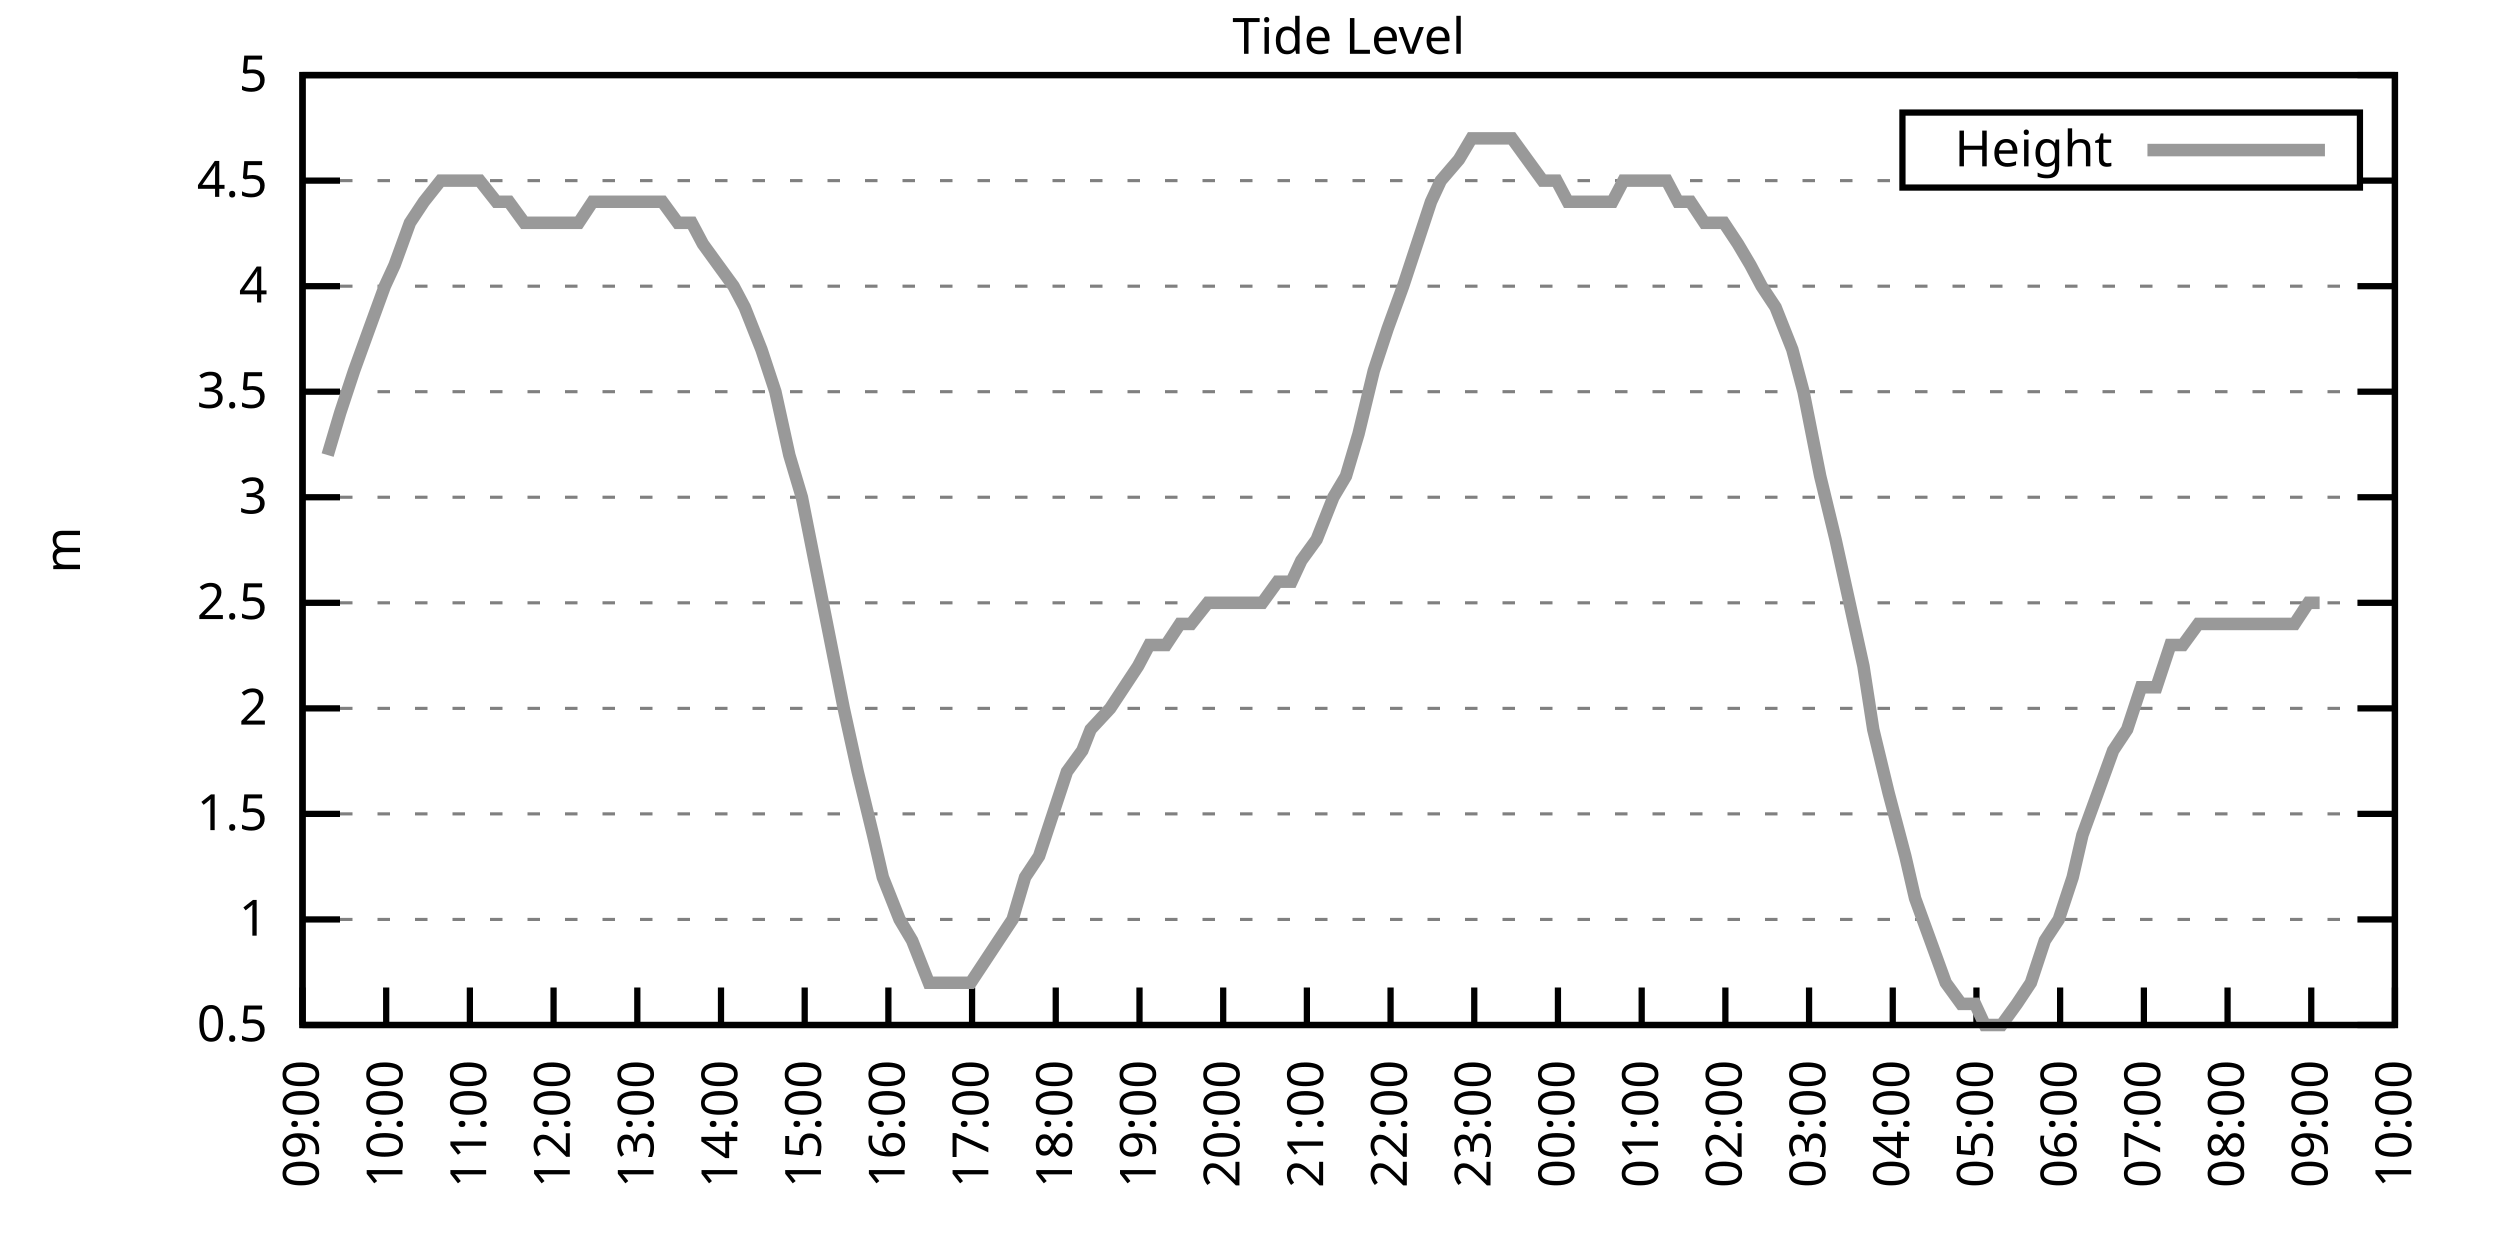
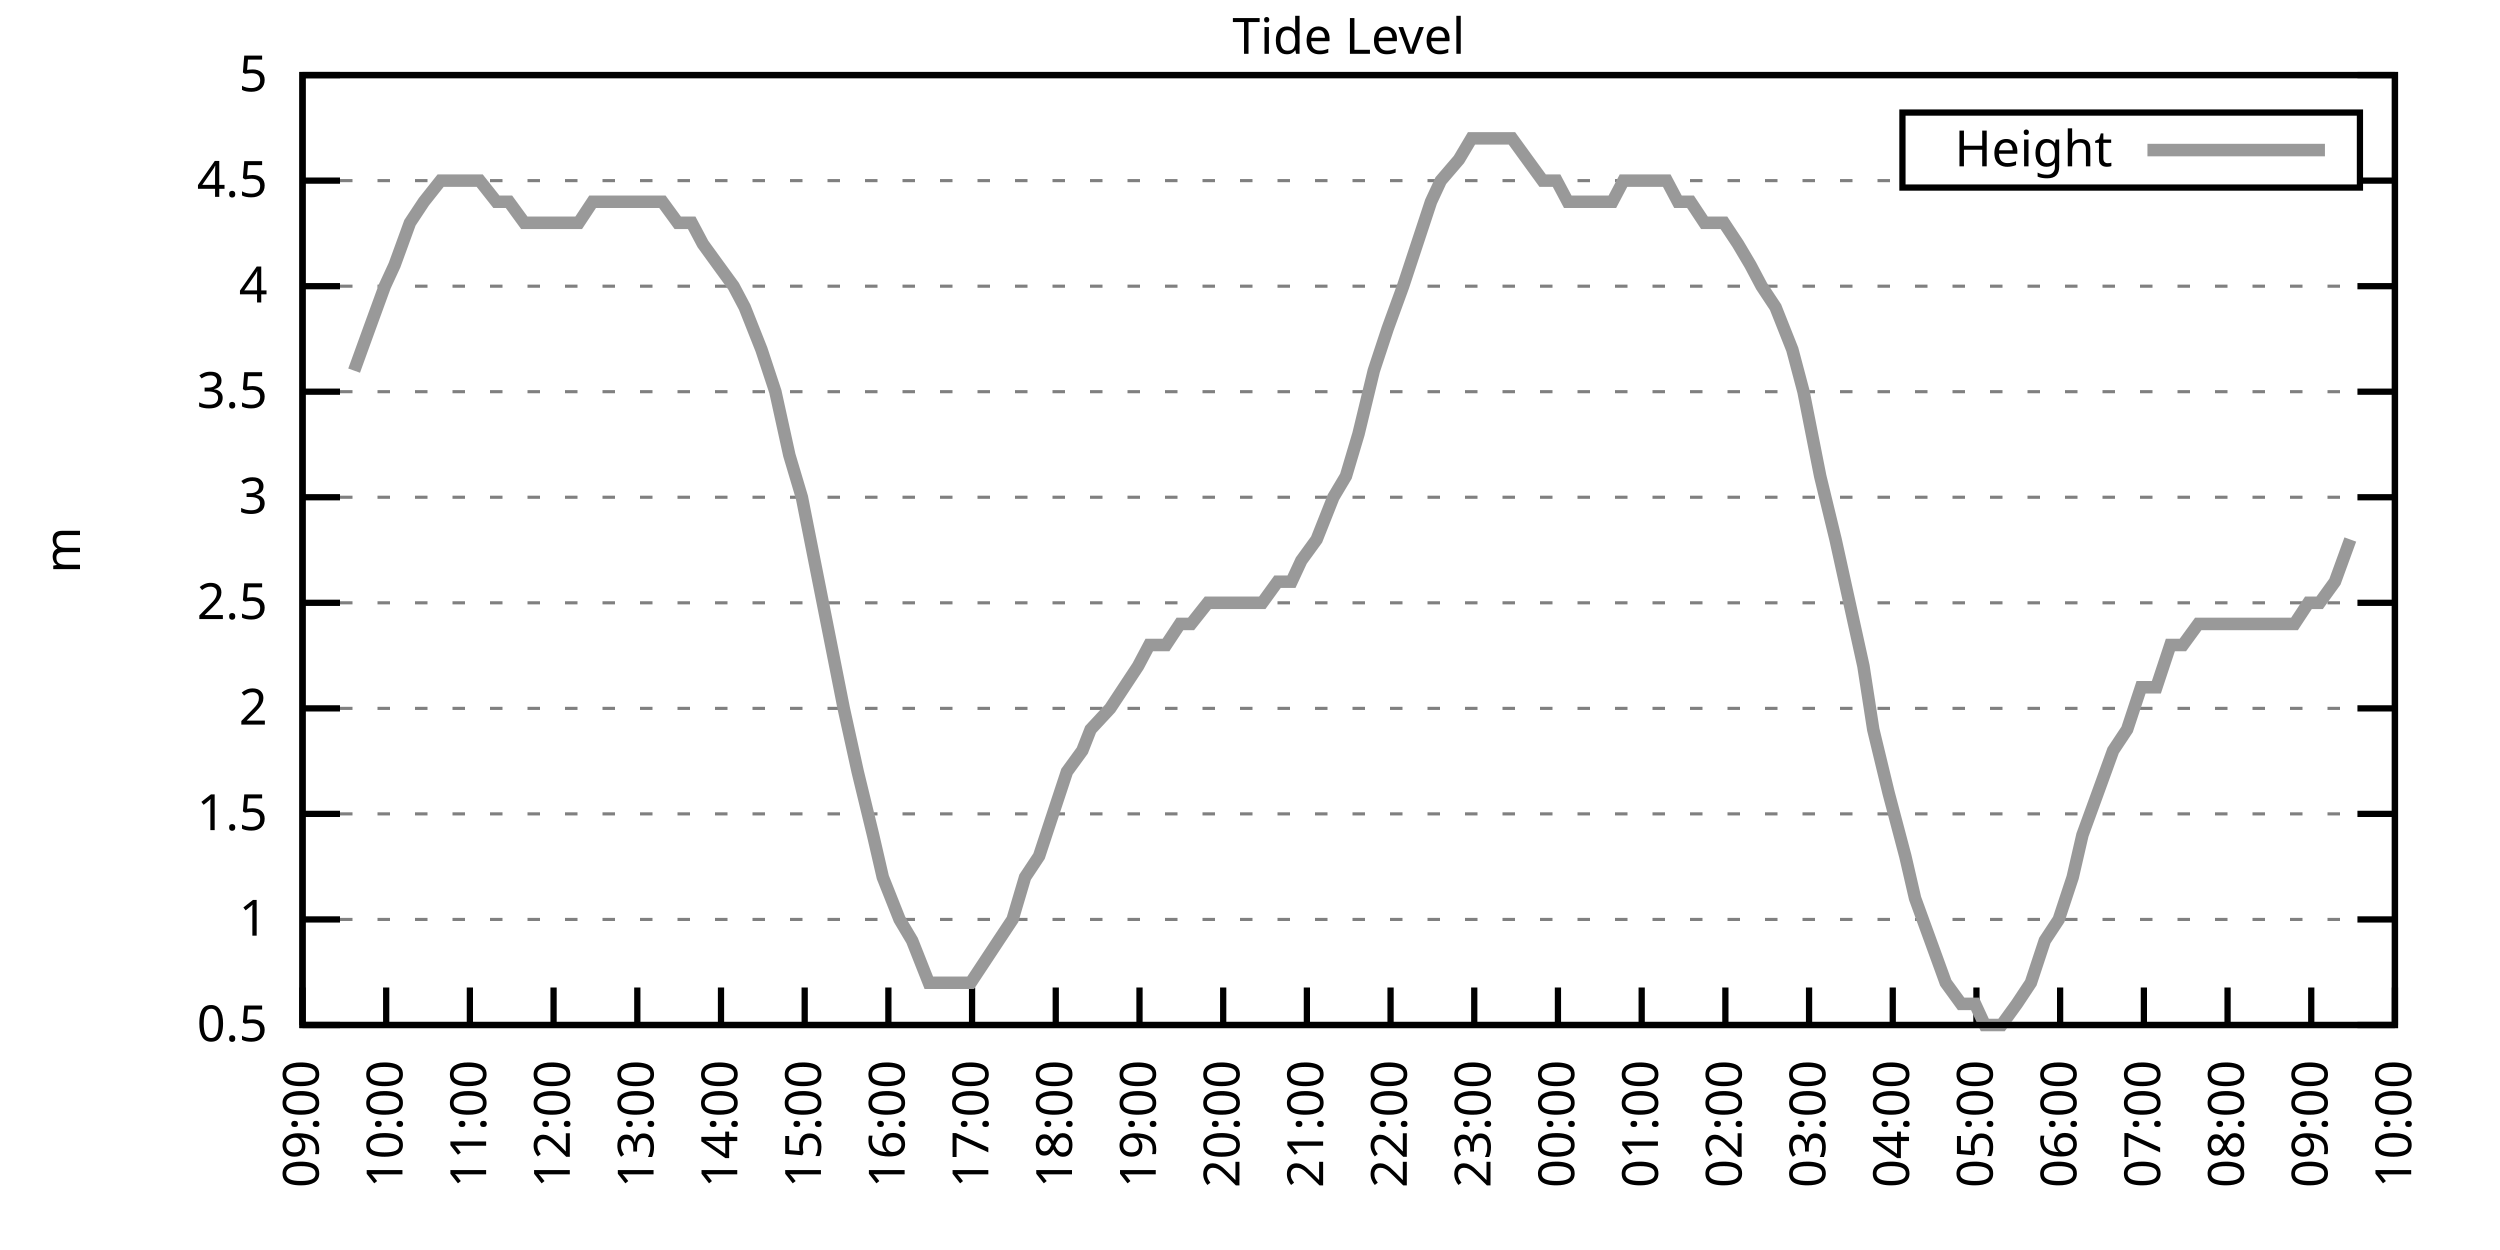
<svg xmlns="http://www.w3.org/2000/svg" xmlns:xlink="http://www.w3.org/1999/xlink" width="400" height="200" viewBox="0 0 400 200">
  <g id="gnuplot_canvas">
    <rect x="0" y="0" width="400" height="200" fill="none" />
    <defs>
      <circle id="gpDot" r="0.5" stroke-width="0.5" stroke="currentColor" />
      <path id="gpPt0" stroke-width="0.333" stroke="currentColor" d="M-1,0 h2 M0,-1 v2" />
      <path id="gpPt1" stroke-width="0.333" stroke="currentColor" d="M-1,-1 L1,1 M1,-1 L-1,1" />
      <path id="gpPt2" stroke-width="0.333" stroke="currentColor" d="M-1,0 L1,0 M0,-1 L0,1 M-1,-1 L1,1 M-1,1 L1,-1" />
      <rect id="gpPt3" stroke-width="0.333" stroke="currentColor" x="-1" y="-1" width="2" height="2" />
      <rect id="gpPt4" stroke-width="0.333" stroke="currentColor" fill="currentColor" x="-1" y="-1" width="2" height="2" />
      <circle id="gpPt5" stroke-width="0.333" stroke="currentColor" cx="0" cy="0" r="1" />
      <use xlink:href="#gpPt5" id="gpPt6" fill="currentColor" stroke="none" />
      <path id="gpPt7" stroke-width="0.333" stroke="currentColor" d="M0,-1.33 L-1.33,0.67 L1.33,0.67 z" />
      <use xlink:href="#gpPt7" id="gpPt8" fill="currentColor" stroke="none" />
      <use xlink:href="#gpPt7" id="gpPt9" stroke="currentColor" transform="rotate(180)" />
      <use xlink:href="#gpPt9" id="gpPt10" fill="currentColor" stroke="none" />
      <use xlink:href="#gpPt3" id="gpPt11" stroke="currentColor" transform="rotate(45)" />
      <use xlink:href="#gpPt11" id="gpPt12" fill="currentColor" stroke="none" />
      <path id="gpPt13" stroke-width="0.333" stroke="currentColor" d="M0,1.330 L1.265,0.411 L0.782,-1.067 L-0.782,-1.076 L-1.265,0.411 z" />
      <use xlink:href="#gpPt13" id="gpPt14" fill="currentColor" stroke="none" />
      <filter id="textbox" filterUnits="objectBoundingBox" x="0" y="0" height="1" width="1">
        <feFlood flood-color="white" flood-opacity="1" result="bgnd" />
        <feComposite in="SourceGraphic" in2="bgnd" operator="atop" />
      </filter>
      <filter id="greybox" filterUnits="objectBoundingBox" x="0" y="0" height="1" width="1">
        <feFlood flood-color="lightgrey" flood-opacity="1" result="grey" />
        <feComposite in="SourceGraphic" in2="grey" operator="atop" />
      </filter>
    </defs>
    <g fill="none" color="white" stroke="currentColor" stroke-width="1.00" stroke-linecap="butt" stroke-linejoin="miter">
</g>
    <g fill="none" color="black" stroke="currentColor" stroke-width="1.00" stroke-linecap="butt" stroke-linejoin="miter">
      <g stroke="none" shape-rendering="crispEdges">
        <polygon fill="rgb(255, 255, 255)" points="48.40,164.00 383.18,164.00 383.18,12.02 48.40,12.02 " />
      </g>
    </g>
    <g fill="none" color="black" stroke="currentColor" stroke-width="1.00" stroke-linecap="butt" stroke-linejoin="miter">
</g>
    <g fill="none" color="black" stroke="black" stroke-width="0.50" stroke-linecap="butt" stroke-linejoin="miter">
</g>
    <g fill="none" color="gray" stroke="currentColor" stroke-width="0.50" stroke-linecap="butt" stroke-linejoin="miter">
      <path stroke="gray" stroke-dasharray="2,4" class="gridline" d="M48.40,164.00 L383.19,164.00  " />
    </g>
    <g fill="none" color="gray" stroke="gray" stroke-width="1.00" stroke-linecap="butt" stroke-linejoin="miter">
</g>
    <g fill="none" color="black" stroke="currentColor" stroke-width="1.00" stroke-linecap="butt" stroke-linejoin="miter">
      <path stroke="black" d="M48.40,164.00 L54.40,164.00 M383.19,164.00 L377.19,164.00  " />
      <g transform="translate(42.80,166.60)" stroke="none" fill="black" font-family="Sans" font-size="8.00" text-anchor="end">
        <text>
          <tspan font-family="Sans"> 0.5</tspan>
        </text>
      </g>
    </g>
    <g fill="none" color="black" stroke="currentColor" stroke-width="1.00" stroke-linecap="butt" stroke-linejoin="miter">
</g>
    <g fill="none" color="black" stroke="black" stroke-width="0.50" stroke-linecap="butt" stroke-linejoin="miter">
</g>
    <g fill="none" color="gray" stroke="currentColor" stroke-width="0.50" stroke-linecap="butt" stroke-linejoin="miter">
      <path stroke="gray" stroke-dasharray="2,4" class="gridline" d="M48.40,147.11 L383.19,147.11  " />
    </g>
    <g fill="none" color="gray" stroke="gray" stroke-width="1.00" stroke-linecap="butt" stroke-linejoin="miter">
</g>
    <g fill="none" color="black" stroke="currentColor" stroke-width="1.00" stroke-linecap="butt" stroke-linejoin="miter">
      <path stroke="black" d="M48.40,147.11 L54.40,147.11 M383.19,147.11 L377.19,147.11  " />
      <g transform="translate(42.80,149.71)" stroke="none" fill="black" font-family="Sans" font-size="8.00" text-anchor="end">
        <text>
          <tspan font-family="Sans"> 1</tspan>
        </text>
      </g>
    </g>
    <g fill="none" color="black" stroke="currentColor" stroke-width="1.00" stroke-linecap="butt" stroke-linejoin="miter">
</g>
    <g fill="none" color="black" stroke="black" stroke-width="0.50" stroke-linecap="butt" stroke-linejoin="miter">
</g>
    <g fill="none" color="gray" stroke="currentColor" stroke-width="0.50" stroke-linecap="butt" stroke-linejoin="miter">
      <path stroke="gray" stroke-dasharray="2,4" class="gridline" d="M48.40,130.22 L383.19,130.22  " />
    </g>
    <g fill="none" color="gray" stroke="gray" stroke-width="1.00" stroke-linecap="butt" stroke-linejoin="miter">
</g>
    <g fill="none" color="black" stroke="currentColor" stroke-width="1.00" stroke-linecap="butt" stroke-linejoin="miter">
      <path stroke="black" d="M48.40,130.22 L54.40,130.22 M383.19,130.22 L377.19,130.22  " />
      <g transform="translate(42.80,132.82)" stroke="none" fill="black" font-family="Sans" font-size="8.00" text-anchor="end">
        <text>
          <tspan font-family="Sans"> 1.5</tspan>
        </text>
      </g>
    </g>
    <g fill="none" color="black" stroke="currentColor" stroke-width="1.00" stroke-linecap="butt" stroke-linejoin="miter">
</g>
    <g fill="none" color="black" stroke="black" stroke-width="0.50" stroke-linecap="butt" stroke-linejoin="miter">
</g>
    <g fill="none" color="gray" stroke="currentColor" stroke-width="0.50" stroke-linecap="butt" stroke-linejoin="miter">
      <path stroke="gray" stroke-dasharray="2,4" class="gridline" d="M48.40,113.34 L383.19,113.34  " />
    </g>
    <g fill="none" color="gray" stroke="gray" stroke-width="1.00" stroke-linecap="butt" stroke-linejoin="miter">
</g>
    <g fill="none" color="black" stroke="currentColor" stroke-width="1.00" stroke-linecap="butt" stroke-linejoin="miter">
      <path stroke="black" d="M48.40,113.34 L54.40,113.34 M383.19,113.34 L377.19,113.34  " />
      <g transform="translate(42.80,115.94)" stroke="none" fill="black" font-family="Sans" font-size="8.00" text-anchor="end">
        <text>
          <tspan font-family="Sans"> 2</tspan>
        </text>
      </g>
    </g>
    <g fill="none" color="black" stroke="currentColor" stroke-width="1.00" stroke-linecap="butt" stroke-linejoin="miter">
</g>
    <g fill="none" color="black" stroke="black" stroke-width="0.50" stroke-linecap="butt" stroke-linejoin="miter">
</g>
    <g fill="none" color="gray" stroke="currentColor" stroke-width="0.50" stroke-linecap="butt" stroke-linejoin="miter">
      <path stroke="gray" stroke-dasharray="2,4" class="gridline" d="M48.40,96.45 L383.19,96.45  " />
    </g>
    <g fill="none" color="gray" stroke="gray" stroke-width="1.00" stroke-linecap="butt" stroke-linejoin="miter">
</g>
    <g fill="none" color="black" stroke="currentColor" stroke-width="1.00" stroke-linecap="butt" stroke-linejoin="miter">
      <path stroke="black" d="M48.40,96.45 L54.40,96.45 M383.19,96.45 L377.19,96.45  " />
      <g transform="translate(42.80,99.05)" stroke="none" fill="black" font-family="Sans" font-size="8.00" text-anchor="end">
        <text>
          <tspan font-family="Sans"> 2.5</tspan>
        </text>
      </g>
    </g>
    <g fill="none" color="black" stroke="currentColor" stroke-width="1.00" stroke-linecap="butt" stroke-linejoin="miter">
</g>
    <g fill="none" color="black" stroke="black" stroke-width="0.50" stroke-linecap="butt" stroke-linejoin="miter">
</g>
    <g fill="none" color="gray" stroke="currentColor" stroke-width="0.50" stroke-linecap="butt" stroke-linejoin="miter">
      <path stroke="gray" stroke-dasharray="2,4" class="gridline" d="M48.40,79.56 L383.19,79.56  " />
    </g>
    <g fill="none" color="gray" stroke="gray" stroke-width="1.00" stroke-linecap="butt" stroke-linejoin="miter">
</g>
    <g fill="none" color="black" stroke="currentColor" stroke-width="1.00" stroke-linecap="butt" stroke-linejoin="miter">
      <path stroke="black" d="M48.40,79.56 L54.40,79.56 M383.19,79.56 L377.19,79.56  " />
      <g transform="translate(42.80,82.16)" stroke="none" fill="black" font-family="Sans" font-size="8.00" text-anchor="end">
        <text>
          <tspan font-family="Sans"> 3</tspan>
        </text>
      </g>
    </g>
    <g fill="none" color="black" stroke="currentColor" stroke-width="1.00" stroke-linecap="butt" stroke-linejoin="miter">
</g>
    <g fill="none" color="black" stroke="black" stroke-width="0.50" stroke-linecap="butt" stroke-linejoin="miter">
</g>
    <g fill="none" color="gray" stroke="currentColor" stroke-width="0.50" stroke-linecap="butt" stroke-linejoin="miter">
      <path stroke="gray" stroke-dasharray="2,4" class="gridline" d="M48.40,62.67 L383.19,62.67  " />
    </g>
    <g fill="none" color="gray" stroke="gray" stroke-width="1.00" stroke-linecap="butt" stroke-linejoin="miter">
</g>
    <g fill="none" color="black" stroke="currentColor" stroke-width="1.00" stroke-linecap="butt" stroke-linejoin="miter">
      <path stroke="black" d="M48.40,62.67 L54.40,62.67 M383.19,62.67 L377.19,62.67  " />
      <g transform="translate(42.80,65.27)" stroke="none" fill="black" font-family="Sans" font-size="8.00" text-anchor="end">
        <text>
          <tspan font-family="Sans"> 3.5</tspan>
        </text>
      </g>
    </g>
    <g fill="none" color="black" stroke="currentColor" stroke-width="1.00" stroke-linecap="butt" stroke-linejoin="miter">
</g>
    <g fill="none" color="black" stroke="black" stroke-width="0.50" stroke-linecap="butt" stroke-linejoin="miter">
</g>
    <g fill="none" color="gray" stroke="currentColor" stroke-width="0.50" stroke-linecap="butt" stroke-linejoin="miter">
      <path stroke="gray" stroke-dasharray="2,4" class="gridline" d="M48.40,45.79 L383.19,45.79  " />
    </g>
    <g fill="none" color="gray" stroke="gray" stroke-width="1.00" stroke-linecap="butt" stroke-linejoin="miter">
</g>
    <g fill="none" color="black" stroke="currentColor" stroke-width="1.00" stroke-linecap="butt" stroke-linejoin="miter">
      <path stroke="black" d="M48.40,45.79 L54.40,45.79 M383.19,45.79 L377.19,45.79  " />
      <g transform="translate(42.80,48.39)" stroke="none" fill="black" font-family="Sans" font-size="8.00" text-anchor="end">
        <text>
          <tspan font-family="Sans"> 4</tspan>
        </text>
      </g>
    </g>
    <g fill="none" color="black" stroke="currentColor" stroke-width="1.00" stroke-linecap="butt" stroke-linejoin="miter">
</g>
    <g fill="none" color="black" stroke="black" stroke-width="0.50" stroke-linecap="butt" stroke-linejoin="miter">
</g>
    <g fill="none" color="gray" stroke="currentColor" stroke-width="0.50" stroke-linecap="butt" stroke-linejoin="miter">
      <path stroke="gray" stroke-dasharray="2,4" class="gridline" d="M48.40,28.90 L304.39,28.90 M377.59,28.90 L383.19,28.90  " />
    </g>
    <g fill="none" color="gray" stroke="gray" stroke-width="1.00" stroke-linecap="butt" stroke-linejoin="miter">
</g>
    <g fill="none" color="black" stroke="currentColor" stroke-width="1.00" stroke-linecap="butt" stroke-linejoin="miter">
      <path stroke="black" d="M48.40,28.90 L54.40,28.90 M383.19,28.90 L377.19,28.90  " />
      <g transform="translate(42.80,31.50)" stroke="none" fill="black" font-family="Sans" font-size="8.00" text-anchor="end">
        <text>
          <tspan font-family="Sans"> 4.5</tspan>
        </text>
      </g>
    </g>
    <g fill="none" color="black" stroke="currentColor" stroke-width="1.00" stroke-linecap="butt" stroke-linejoin="miter">
</g>
    <g fill="none" color="black" stroke="black" stroke-width="0.50" stroke-linecap="butt" stroke-linejoin="miter">
</g>
    <g fill="none" color="gray" stroke="currentColor" stroke-width="0.50" stroke-linecap="butt" stroke-linejoin="miter">
      <path stroke="gray" stroke-dasharray="2,4" class="gridline" d="M48.40,12.01 L383.19,12.01  " />
    </g>
    <g fill="none" color="gray" stroke="gray" stroke-width="1.00" stroke-linecap="butt" stroke-linejoin="miter">
</g>
    <g fill="none" color="black" stroke="currentColor" stroke-width="1.00" stroke-linecap="butt" stroke-linejoin="miter">
      <path stroke="black" d="M48.40,12.01 L54.40,12.01 M383.19,12.01 L377.19,12.01  " />
      <g transform="translate(42.80,14.61)" stroke="none" fill="black" font-family="Sans" font-size="8.00" text-anchor="end">
        <text>
          <tspan font-family="Sans"> 5</tspan>
        </text>
      </g>
    </g>
    <g fill="none" color="black" stroke="currentColor" stroke-width="1.00" stroke-linecap="butt" stroke-linejoin="miter">
      <path stroke="black" d="M48.40,164.00 L48.40,158.00  " />
      <g transform="translate(51.00,169.60) rotate(270.00)" stroke="none" fill="black" font-family="Sans" font-size="8.00" text-anchor="end">
        <text>
          <tspan font-family="Sans">09:00</tspan>
        </text>
      </g>
    </g>
    <g fill="none" color="black" stroke="currentColor" stroke-width="1.00" stroke-linecap="butt" stroke-linejoin="miter">
      <path stroke="black" d="M61.79,164.00 L61.79,158.00  " />
      <g transform="translate(64.39,169.60) rotate(270.00)" stroke="none" fill="black" font-family="Sans" font-size="8.00" text-anchor="end">
        <text>
          <tspan font-family="Sans">10:00</tspan>
        </text>
      </g>
    </g>
    <g fill="none" color="black" stroke="currentColor" stroke-width="1.00" stroke-linecap="butt" stroke-linejoin="miter">
      <path stroke="black" d="M75.18,164.00 L75.18,158.00  " />
      <g transform="translate(77.78,169.60) rotate(270.00)" stroke="none" fill="black" font-family="Sans" font-size="8.00" text-anchor="end">
        <text>
          <tspan font-family="Sans">11:00</tspan>
        </text>
      </g>
    </g>
    <g fill="none" color="black" stroke="currentColor" stroke-width="1.00" stroke-linecap="butt" stroke-linejoin="miter">
      <path stroke="black" d="M88.57,164.00 L88.57,158.00  " />
      <g transform="translate(91.17,169.60) rotate(270.00)" stroke="none" fill="black" font-family="Sans" font-size="8.00" text-anchor="end">
        <text>
          <tspan font-family="Sans">12:00</tspan>
        </text>
      </g>
    </g>
    <g fill="none" color="black" stroke="currentColor" stroke-width="1.00" stroke-linecap="butt" stroke-linejoin="miter">
      <path stroke="black" d="M101.97,164.00 L101.97,158.00  " />
      <g transform="translate(104.57,169.60) rotate(270.00)" stroke="none" fill="black" font-family="Sans" font-size="8.00" text-anchor="end">
        <text>
          <tspan font-family="Sans">13:00</tspan>
        </text>
      </g>
    </g>
    <g fill="none" color="black" stroke="currentColor" stroke-width="1.00" stroke-linecap="butt" stroke-linejoin="miter">
      <path stroke="black" d="M115.36,164.00 L115.36,158.00  " />
      <g transform="translate(117.96,169.60) rotate(270.00)" stroke="none" fill="black" font-family="Sans" font-size="8.00" text-anchor="end">
        <text>
          <tspan font-family="Sans">14:00</tspan>
        </text>
      </g>
    </g>
    <g fill="none" color="black" stroke="currentColor" stroke-width="1.00" stroke-linecap="butt" stroke-linejoin="miter">
      <path stroke="black" d="M128.75,164.00 L128.75,158.00  " />
      <g transform="translate(131.35,169.60) rotate(270.00)" stroke="none" fill="black" font-family="Sans" font-size="8.00" text-anchor="end">
        <text>
          <tspan font-family="Sans">15:00</tspan>
        </text>
      </g>
    </g>
    <g fill="none" color="black" stroke="currentColor" stroke-width="1.00" stroke-linecap="butt" stroke-linejoin="miter">
      <path stroke="black" d="M142.14,164.00 L142.14,158.00  " />
      <g transform="translate(144.74,169.60) rotate(270.00)" stroke="none" fill="black" font-family="Sans" font-size="8.00" text-anchor="end">
        <text>
          <tspan font-family="Sans">16:00</tspan>
        </text>
      </g>
    </g>
    <g fill="none" color="black" stroke="currentColor" stroke-width="1.00" stroke-linecap="butt" stroke-linejoin="miter">
      <path stroke="black" d="M155.53,164.00 L155.53,158.00  " />
      <g transform="translate(158.13,169.60) rotate(270.00)" stroke="none" fill="black" font-family="Sans" font-size="8.00" text-anchor="end">
        <text>
          <tspan font-family="Sans">17:00</tspan>
        </text>
      </g>
    </g>
    <g fill="none" color="black" stroke="currentColor" stroke-width="1.00" stroke-linecap="butt" stroke-linejoin="miter">
      <path stroke="black" d="M168.92,164.00 L168.92,158.00  " />
      <g transform="translate(171.52,169.60) rotate(270.00)" stroke="none" fill="black" font-family="Sans" font-size="8.00" text-anchor="end">
        <text>
          <tspan font-family="Sans">18:00</tspan>
        </text>
      </g>
    </g>
    <g fill="none" color="black" stroke="currentColor" stroke-width="1.00" stroke-linecap="butt" stroke-linejoin="miter">
      <path stroke="black" d="M182.32,164.00 L182.32,158.00  " />
      <g transform="translate(184.92,169.60) rotate(270.00)" stroke="none" fill="black" font-family="Sans" font-size="8.00" text-anchor="end">
        <text>
          <tspan font-family="Sans">19:00</tspan>
        </text>
      </g>
    </g>
    <g fill="none" color="black" stroke="currentColor" stroke-width="1.00" stroke-linecap="butt" stroke-linejoin="miter">
      <path stroke="black" d="M195.71,164.00 L195.71,158.00  " />
      <g transform="translate(198.31,169.60) rotate(270.00)" stroke="none" fill="black" font-family="Sans" font-size="8.00" text-anchor="end">
        <text>
          <tspan font-family="Sans">20:00</tspan>
        </text>
      </g>
    </g>
    <g fill="none" color="black" stroke="currentColor" stroke-width="1.00" stroke-linecap="butt" stroke-linejoin="miter">
      <path stroke="black" d="M209.10,164.00 L209.10,158.00  " />
      <g transform="translate(211.70,169.60) rotate(270.00)" stroke="none" fill="black" font-family="Sans" font-size="8.00" text-anchor="end">
        <text>
          <tspan font-family="Sans">21:00</tspan>
        </text>
      </g>
    </g>
    <g fill="none" color="black" stroke="currentColor" stroke-width="1.00" stroke-linecap="butt" stroke-linejoin="miter">
      <path stroke="black" d="M222.49,164.00 L222.49,158.00  " />
      <g transform="translate(225.09,169.60) rotate(270.00)" stroke="none" fill="black" font-family="Sans" font-size="8.00" text-anchor="end">
        <text>
          <tspan font-family="Sans">22:00</tspan>
        </text>
      </g>
    </g>
    <g fill="none" color="black" stroke="currentColor" stroke-width="1.00" stroke-linecap="butt" stroke-linejoin="miter">
      <path stroke="black" d="M235.88,164.00 L235.88,158.00  " />
      <g transform="translate(238.48,169.60) rotate(270.00)" stroke="none" fill="black" font-family="Sans" font-size="8.00" text-anchor="end">
        <text>
          <tspan font-family="Sans">23:00</tspan>
        </text>
      </g>
    </g>
    <g fill="none" color="black" stroke="currentColor" stroke-width="1.00" stroke-linecap="butt" stroke-linejoin="miter">
      <path stroke="black" d="M249.27,164.00 L249.27,158.00  " />
      <g transform="translate(251.87,169.60) rotate(270.00)" stroke="none" fill="black" font-family="Sans" font-size="8.00" text-anchor="end">
        <text>
          <tspan font-family="Sans">00:00</tspan>
        </text>
      </g>
    </g>
    <g fill="none" color="black" stroke="currentColor" stroke-width="1.00" stroke-linecap="butt" stroke-linejoin="miter">
      <path stroke="black" d="M262.67,164.00 L262.67,158.00  " />
      <g transform="translate(265.27,169.60) rotate(270.00)" stroke="none" fill="black" font-family="Sans" font-size="8.00" text-anchor="end">
        <text>
          <tspan font-family="Sans">01:00</tspan>
        </text>
      </g>
    </g>
    <g fill="none" color="black" stroke="currentColor" stroke-width="1.00" stroke-linecap="butt" stroke-linejoin="miter">
      <path stroke="black" d="M276.06,164.00 L276.06,158.00  " />
      <g transform="translate(278.66,169.60) rotate(270.00)" stroke="none" fill="black" font-family="Sans" font-size="8.00" text-anchor="end">
        <text>
          <tspan font-family="Sans">02:00</tspan>
        </text>
      </g>
    </g>
    <g fill="none" color="black" stroke="currentColor" stroke-width="1.00" stroke-linecap="butt" stroke-linejoin="miter">
      <path stroke="black" d="M289.45,164.00 L289.45,158.00  " />
      <g transform="translate(292.05,169.60) rotate(270.00)" stroke="none" fill="black" font-family="Sans" font-size="8.00" text-anchor="end">
        <text>
          <tspan font-family="Sans">03:00</tspan>
        </text>
      </g>
    </g>
    <g fill="none" color="black" stroke="currentColor" stroke-width="1.00" stroke-linecap="butt" stroke-linejoin="miter">
      <path stroke="black" d="M302.84,164.00 L302.84,158.00  " />
      <g transform="translate(305.44,169.60) rotate(270.00)" stroke="none" fill="black" font-family="Sans" font-size="8.00" text-anchor="end">
        <text>
          <tspan font-family="Sans">04:00</tspan>
        </text>
      </g>
    </g>
    <g fill="none" color="black" stroke="currentColor" stroke-width="1.00" stroke-linecap="butt" stroke-linejoin="miter">
      <path stroke="black" d="M316.23,164.00 L316.23,158.00  " />
      <g transform="translate(318.83,169.60) rotate(270.00)" stroke="none" fill="black" font-family="Sans" font-size="8.00" text-anchor="end">
        <text>
          <tspan font-family="Sans">05:00</tspan>
        </text>
      </g>
    </g>
    <g fill="none" color="black" stroke="currentColor" stroke-width="1.00" stroke-linecap="butt" stroke-linejoin="miter">
      <path stroke="black" d="M329.62,164.00 L329.62,158.00  " />
      <g transform="translate(332.22,169.60) rotate(270.00)" stroke="none" fill="black" font-family="Sans" font-size="8.00" text-anchor="end">
        <text>
          <tspan font-family="Sans">06:00</tspan>
        </text>
      </g>
    </g>
    <g fill="none" color="black" stroke="currentColor" stroke-width="1.00" stroke-linecap="butt" stroke-linejoin="miter">
      <path stroke="black" d="M343.02,164.00 L343.02,158.00  " />
      <g transform="translate(345.62,169.60) rotate(270.00)" stroke="none" fill="black" font-family="Sans" font-size="8.00" text-anchor="end">
        <text>
          <tspan font-family="Sans">07:00</tspan>
        </text>
      </g>
    </g>
    <g fill="none" color="black" stroke="currentColor" stroke-width="1.00" stroke-linecap="butt" stroke-linejoin="miter">
      <path stroke="black" d="M356.41,164.00 L356.41,158.00  " />
      <g transform="translate(359.01,169.60) rotate(270.00)" stroke="none" fill="black" font-family="Sans" font-size="8.00" text-anchor="end">
        <text>
          <tspan font-family="Sans">08:00</tspan>
        </text>
      </g>
    </g>
    <g fill="none" color="black" stroke="currentColor" stroke-width="1.00" stroke-linecap="butt" stroke-linejoin="miter">
      <path stroke="black" d="M369.80,164.00 L369.80,158.00  " />
      <g transform="translate(372.40,169.60) rotate(270.00)" stroke="none" fill="black" font-family="Sans" font-size="8.00" text-anchor="end">
        <text>
          <tspan font-family="Sans">09:00</tspan>
        </text>
      </g>
    </g>
    <g fill="none" color="black" stroke="currentColor" stroke-width="1.00" stroke-linecap="butt" stroke-linejoin="miter">
      <path stroke="black" d="M383.19,164.00 L383.19,158.00  " />
      <g transform="translate(385.79,169.60) rotate(270.00)" stroke="none" fill="black" font-family="Sans" font-size="8.00" text-anchor="end">
        <text>
          <tspan font-family="Sans">10:00</tspan>
        </text>
      </g>
    </g>
    <g fill="none" color="black" stroke="currentColor" stroke-width="1.00" stroke-linecap="butt" stroke-linejoin="miter">
</g>
    <g fill="none" color="black" stroke="currentColor" stroke-width="1.00" stroke-linecap="butt" stroke-linejoin="miter">
      <path stroke="black" d="M48.40,12.01 L48.40,164.00 L383.19,164.00 L383.19,12.01 L48.40,12.01 Z  " />
    </g>
    <g fill="none" color="black" stroke="currentColor" stroke-width="1.00" stroke-linecap="butt" stroke-linejoin="miter">
</g>
    <g fill="none" color="black" stroke="currentColor" stroke-width="1.00" stroke-linecap="butt" stroke-linejoin="miter">
      <path stroke="black" d="M304.39,30.01 L304.39,18.01 L377.59,18.01 L377.59,30.01 L304.39,30.01 Z  " />
    </g>
    <g id="Tide_level_plot_1">
      <g fill="none" color="white" stroke="black" stroke-width="2.00" stroke-linecap="butt" stroke-linejoin="miter">
</g>
      <g fill="none" color="black" stroke="currentColor" stroke-width="2.00" stroke-linecap="butt" stroke-linejoin="miter">
        <g transform="translate(337.99,26.61)" stroke="none" fill="black" font-family="Sans" font-size="8.00" text-anchor="end">
          <text>
            <tspan font-family="Sans">Height</tspan>
          </text>
        </g>
      </g>
      <g fill="none" color="black" stroke="currentColor" stroke-width="2.00" stroke-linecap="butt" stroke-linejoin="miter">
-         <path stroke="rgb(153, 153, 153)" d="M343.59,24.01 L371.99,24.01 M52.42,72.81 L54.43,66.05 L56.66,59.30 L59.11,52.54 L61.57,45.79 L63.13,42.41   L65.59,35.65 L67.82,32.28 L70.50,28.90 L72.28,28.90 L74.51,28.90 L76.75,28.90 L79.42,32.28 L81.43,32.28   L83.89,35.65 L86.12,35.65 L88.35,35.65 L90.58,35.65 L92.59,35.65 L94.82,32.28 L97.06,32.28 L99.06,32.28   L101.52,32.28 L103.75,32.28 L105.98,32.28 L108.44,35.65 L110.67,35.65 L112.46,39.03 L114.91,42.41 L117.37,45.79   L119.15,49.16 L121.83,55.92 L124.06,62.67 L126.29,72.81 L128.30,79.56 L130.31,89.69 L132.99,103.20 L135.00,113.34   L137.23,123.47 L139.69,133.60 L141.25,140.36 L143.93,147.11 L145.94,150.49 L148.61,157.24 L150.85,157.24 L153.08,157.24   L155.31,157.24 L157.54,153.87 L159.77,150.49 L162.01,147.11 L164.01,140.36 L166.25,136.98 L168.48,130.22 L170.71,123.47   L173.17,120.09 L174.50,116.71 L177.63,113.34 L179.86,109.96 L182.09,106.58 L183.88,103.20 L186.56,103.20 L188.79,99.83   L190.57,99.83 L193.25,96.45 L195.48,96.45 L197.27,96.45 L199.73,96.45 L201.96,96.45 L204.41,93.07 L206.64,93.07   L208.21,89.69 L210.66,86.32 L213.34,79.56 L215.35,76.18 L217.36,69.43 L219.81,59.30 L222.04,52.54 L224.50,45.79   L226.73,39.03 L228.96,32.28 L230.53,28.90 L233.43,25.52 L235.44,22.14 L237.22,22.14 L239.68,22.14 L241.91,22.14   L244.36,25.52 L246.82,28.90 L249.05,28.90 L250.84,32.28 L253.51,32.28 L255.75,32.28 L257.98,32.28 L259.76,28.90   L262.22,28.90 L264.67,28.90 L266.68,28.90 L268.47,32.28 L270.48,32.28 L272.71,35.65 L275.83,35.65 L278.07,39.03   L280.07,42.41 L281.86,45.79 L284.09,49.16 L286.77,55.92 L288.56,62.67 L291.23,76.18 L293.69,86.32 L295.92,96.45   L298.15,106.58 L299.72,116.71 L302.17,126.85 L304.85,136.98 L306.41,143.73 L308.87,150.49 L311.32,157.24 L313.78,160.62   L316.01,160.62 L317.57,164.00 L320.25,164.00 L322.70,160.62 L324.94,157.24 L327.17,150.49 L329.40,147.11 L331.63,140.36   L333.19,133.60 L335.65,126.85 L338.10,120.09 L340.34,116.71 L342.57,109.96 L345.02,109.96 L347.26,103.20 L349.26,103.20   L351.72,99.83 L353.95,99.83 L356.18,99.83 L357.75,99.83 L360.42,99.83 L362.66,99.83 L364.89,99.83 L367.12,99.83   L369.35,96.45 L371.14,96.45  " />
+         <path stroke="rgb(153, 153, 153)" d="M343.59,24.01 L371.99,24.01 M56.66,59.30 L59.11,52.54 L61.57,45.79 L63.13,42.41 L65.59,35.65 L67.82,32.28   L70.50,28.90 L72.28,28.90 L74.51,28.90 L76.75,28.90 L79.42,32.28 L81.43,32.28 L83.89,35.65 L86.12,35.65   L88.35,35.65 L90.58,35.65 L92.59,35.65 L94.82,32.28 L97.06,32.28 L99.06,32.28 L101.52,32.28 L103.75,32.28   L105.98,32.28 L108.44,35.65 L110.67,35.65 L112.46,39.03 L114.91,42.41 L117.37,45.79 L119.15,49.16 L121.83,55.92   L124.06,62.67 L126.29,72.81 L128.30,79.56 L130.31,89.69 L132.99,103.20 L135.00,113.34 L137.23,123.47 L139.69,133.60   L141.25,140.36 L143.93,147.11 L145.94,150.49 L148.61,157.24 L150.85,157.24 L153.08,157.24 L155.31,157.24 L157.54,153.87   L159.77,150.49 L162.01,147.11 L164.01,140.36 L166.25,136.98 L168.48,130.22 L170.71,123.47 L173.17,120.09 L174.50,116.71   L177.63,113.34 L179.86,109.96 L182.09,106.58 L183.88,103.20 L186.56,103.20 L188.79,99.83 L190.57,99.83 L193.25,96.45   L195.48,96.45 L197.27,96.45 L199.73,96.45 L201.96,96.45 L204.41,93.07 L206.64,93.07 L208.21,89.69 L210.66,86.32   L213.34,79.56 L215.35,76.18 L217.36,69.43 L219.81,59.30 L222.04,52.54 L224.50,45.79 L226.73,39.03 L228.96,32.28   L230.53,28.90 L233.43,25.52 L235.44,22.14 L237.22,22.14 L239.68,22.14 L241.91,22.14 L244.36,25.52 L246.82,28.90   L249.05,28.90 L250.84,32.28 L253.51,32.28 L255.75,32.28 L257.98,32.28 L259.76,28.90 L262.22,28.90 L264.67,28.90   L266.68,28.90 L268.47,32.28 L270.48,32.28 L272.71,35.65 L275.83,35.65 L278.07,39.03 L280.07,42.41 L281.86,45.79   L284.09,49.16 L286.77,55.92 L288.56,62.67 L291.23,76.18 L293.69,86.32 L295.92,96.45 L298.15,106.58 L299.72,116.71   L302.17,126.85 L304.85,136.98 L306.41,143.73 L308.87,150.49 L311.32,157.24 L313.78,160.62 L316.01,160.62 L317.57,164.00   L320.25,164.00 L322.70,160.62 L324.94,157.24 L327.17,150.49 L329.40,147.11 L331.63,140.36 L333.19,133.60 L335.65,126.85   L338.10,120.09 L340.34,116.71 L342.57,109.96 L345.02,109.96 L347.26,103.20 L349.26,103.20 L351.72,99.83 L353.95,99.83   L356.18,99.83 L357.75,99.83 L360.42,99.83 L362.66,99.83 L364.89,99.83 L367.12,99.83 L369.35,96.45 L371.14,96.45   L373.59,93.07 L376.05,86.32  " />
      </g>
    </g>
    <g fill="none" color="black" stroke="currentColor" stroke-width="2.00" stroke-linecap="butt" stroke-linejoin="miter">
</g>
    <g fill="none" color="black" stroke="black" stroke-width="1.00" stroke-linecap="butt" stroke-linejoin="miter">
</g>
    <g fill="none" color="black" stroke="currentColor" stroke-width="1.00" stroke-linecap="butt" stroke-linejoin="miter">
      <path stroke="black" d="M48.40,12.01 L48.40,164.00 L383.19,164.00 L383.19,12.01 L48.40,12.01 Z  " />
      <g transform="translate(12.80,88.01) rotate(270.00)" stroke="none" fill="black" font-family="Sans" font-size="8.00" text-anchor="middle">
        <text>
          <tspan font-family="Sans">m</tspan>
        </text>
      </g>
    </g>
    <g fill="none" color="black" stroke="currentColor" stroke-width="1.00" stroke-linecap="butt" stroke-linejoin="miter">
</g>
    <g fill="none" color="black" stroke="currentColor" stroke-width="1.00" stroke-linecap="butt" stroke-linejoin="miter">
      <g transform="translate(215.79,8.61)" stroke="none" fill="black" font-family="Sans" font-size="8.00" text-anchor="middle">
        <text>
          <tspan font-family="Sans">Tide Level</tspan>
        </text>
      </g>
    </g>
    <g fill="none" color="black" stroke="currentColor" stroke-width="1.00" stroke-linecap="butt" stroke-linejoin="miter">
</g>
  </g>
</svg>
